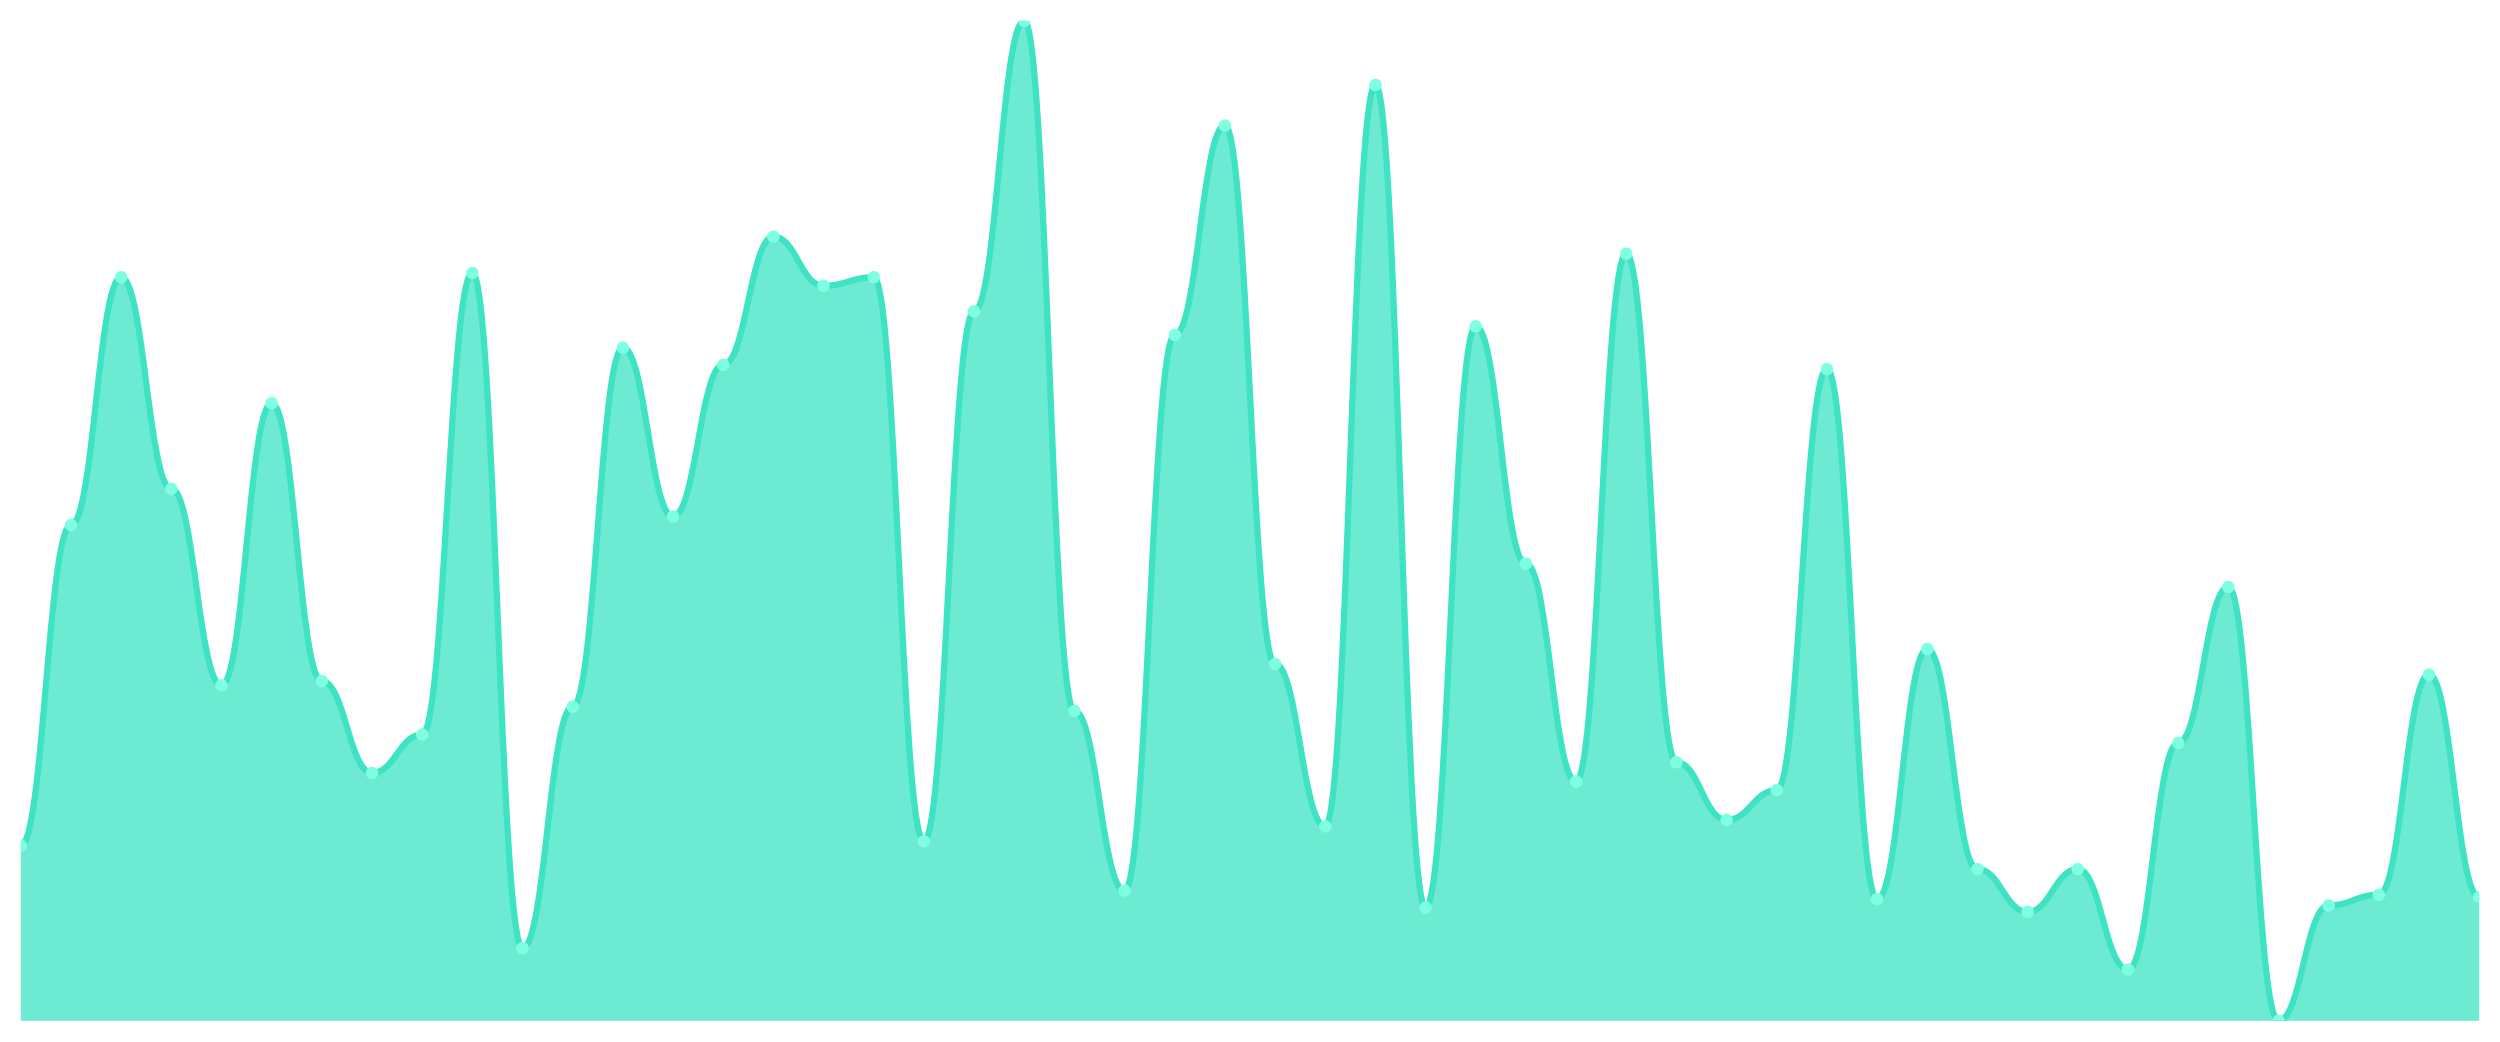
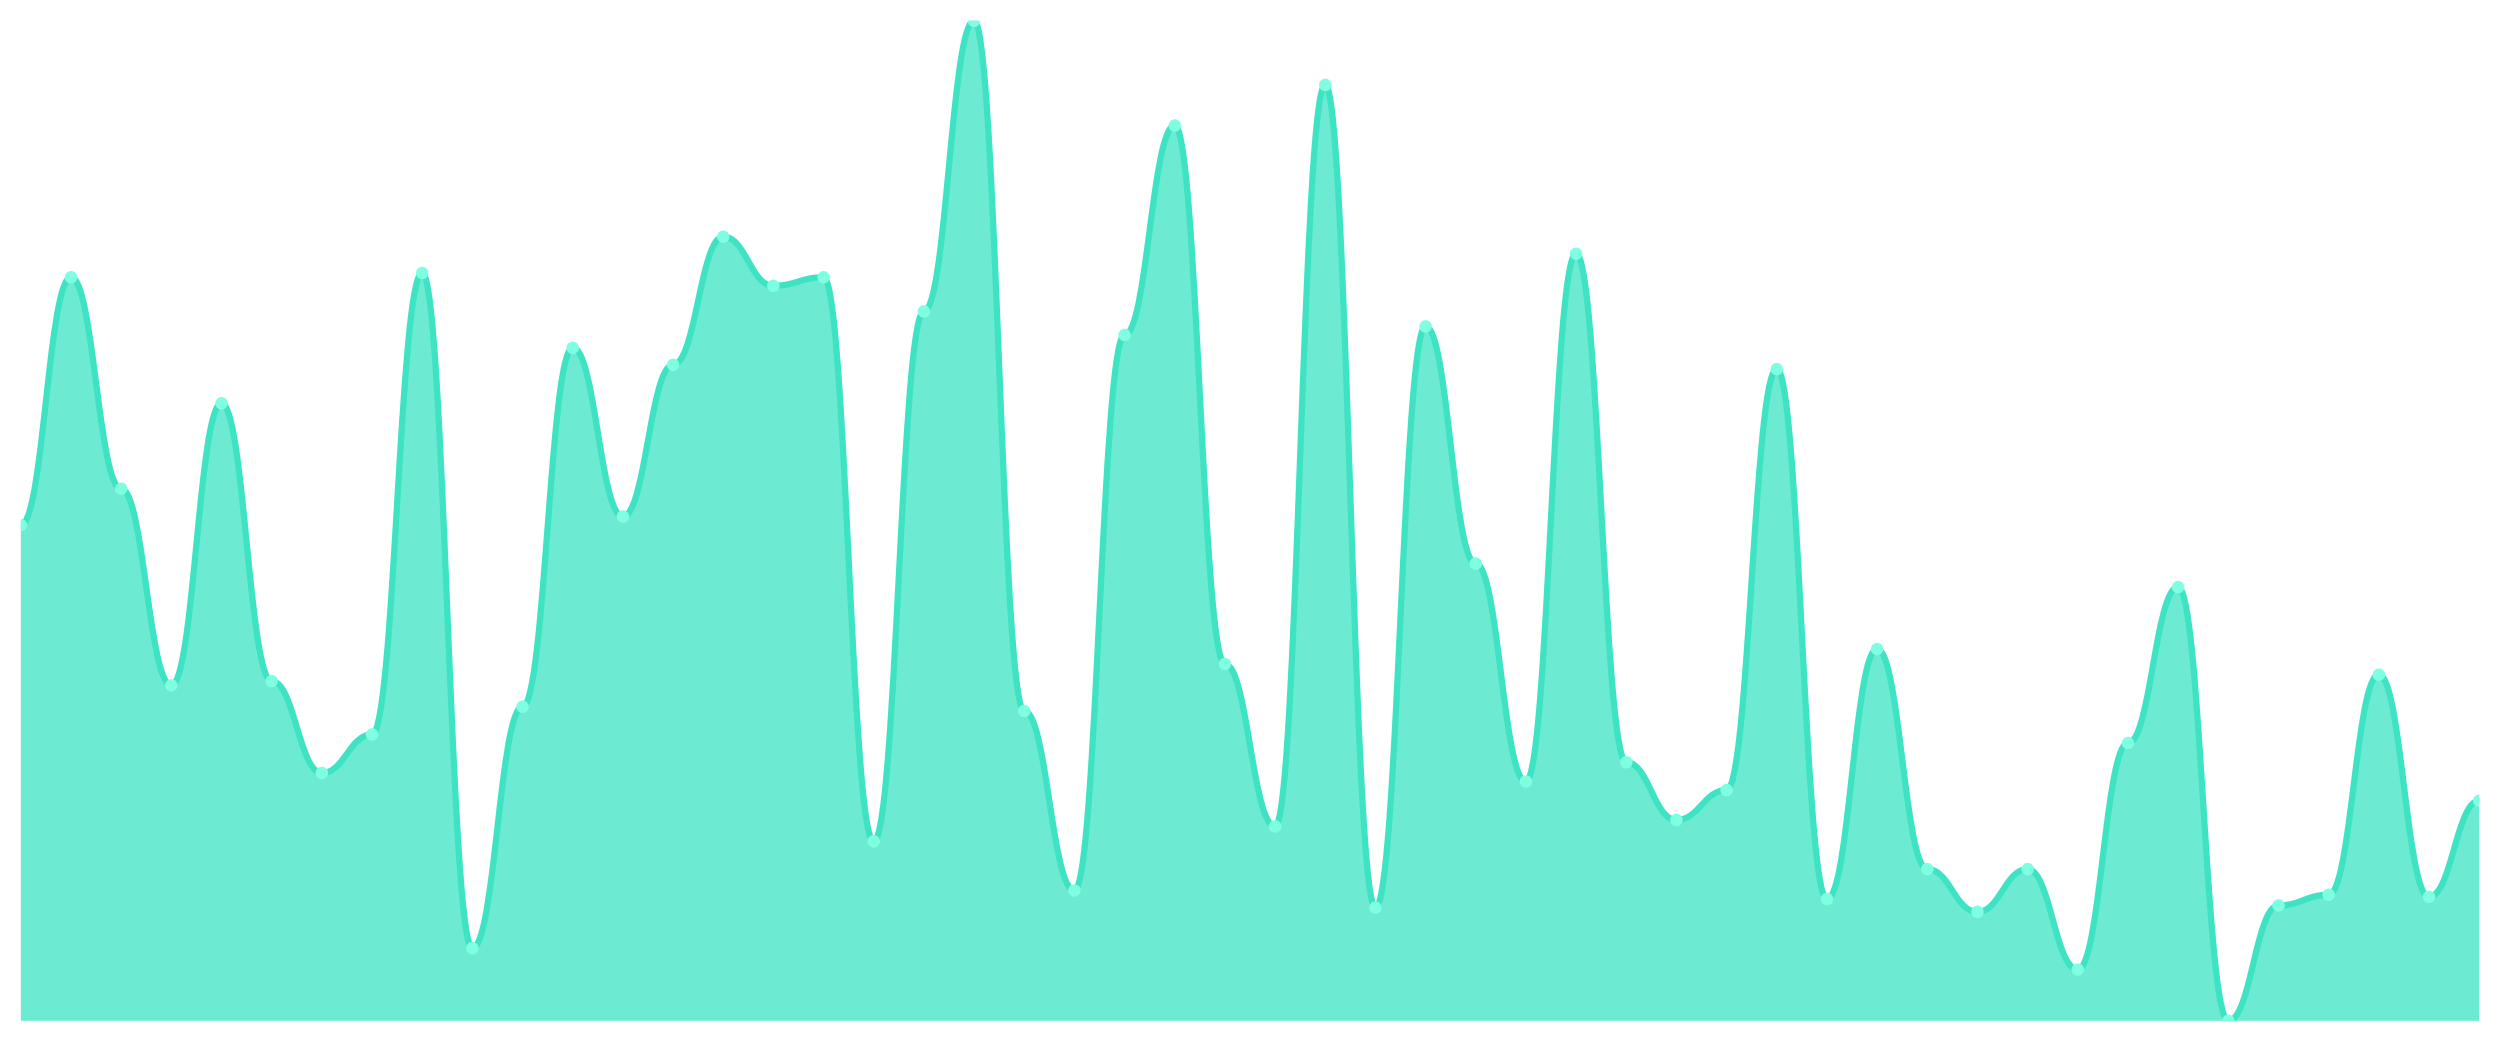
<svg xmlns="http://www.w3.org/2000/svg" viewBox="0 0 1200 500" width="1200" height="500">
  <defs>
    <clipPath id="c">
      <rect x="10" y="10" width="1180" height="480" />
    </clipPath>
  </defs>
  <rect width="1200" height="500" fill="none" />
  <g clip-path="url(#c)">
-     <path d="M 10,490 L 10,405.897 C 20.837,405.897 23.245,252.051 34.082,252.051 C 44.918,252.051 47.327,133.077 58.163,133.077 C 69,133.077 71.408,234.615 82.245,234.615 C 93.082,234.615 95.49,328.974 106.327,328.974 C 117.163,328.974 119.571,193.59 130.408,193.59 C 141.245,193.59 143.653,326.923 154.49,326.923 C 165.327,326.923 167.735,371.026 178.571,371.026 C 189.408,371.026 191.816,352.564 202.653,352.564 C 213.49,352.564 215.898,131.026 226.735,131.026 C 237.571,131.026 239.98,455.128 250.816,455.128 C 261.653,455.128 264.061,339.231 274.898,339.231 C 285.735,339.231 288.143,166.923 298.98,166.923 C 309.816,166.923 312.224,247.949 323.061,247.949 C 333.898,247.949 336.306,175.128 347.143,175.128 C 357.98,175.128 360.388,113.59 371.224,113.59 C 382.061,113.59 384.469,137.179 395.306,137.179 C 406.143,137.179 408.551,133.077 419.388,133.077 C 430.224,133.077 432.633,403.846 443.469,403.846 C 454.306,403.846 456.714,149.487 467.551,149.487 C 478.388,149.487 480.796,10 491.633,10 C 502.469,10 504.878,341.282 515.714,341.282 C 526.551,341.282 528.959,427.436 539.796,427.436 C 550.633,427.436 553.041,160.769 563.878,160.769 C 574.714,160.769 577.122,60.256 587.959,60.256 C 598.796,60.256 601.204,318.718 612.041,318.718 C 622.878,318.718 625.286,396.667 636.122,396.667 C 646.959,396.667 649.367,40.769 660.204,40.769 C 671.041,40.769 673.449,435.641 684.286,435.641 C 695.122,435.641 697.531,156.667 708.367,156.667 C 719.204,156.667 721.612,270.513 732.449,270.513 C 743.286,270.513 745.694,375.128 756.531,375.128 C 767.367,375.128 769.776,121.795 780.612,121.795 C 791.449,121.795 793.857,365.897 804.694,365.897 C 815.531,365.897 817.939,393.59 828.776,393.59 C 839.612,393.59 842.02,379.231 852.857,379.231 C 863.694,379.231 866.102,177.179 876.939,177.179 C 887.776,177.179 890.184,431.538 901.02,431.538 C 911.857,431.538 914.265,311.538 925.102,311.538 C 935.939,311.538 938.347,417.179 949.184,417.179 C 960.02,417.179 962.429,437.692 973.265,437.692 C 984.102,437.692 986.51,417.179 997.347,417.179 C 1008.184,417.179 1010.592,465.385 1021.429,465.385 C 1032.265,465.385 1034.673,356.667 1045.51,356.667 C 1056.347,356.667 1058.755,281.795 1069.592,281.795 C 1080.429,281.795 1082.837,490 1093.673,490 C 1104.51,490 1106.918,434.615 1117.755,434.615 C 1128.592,434.615 1131,429.487 1141.837,429.487 C 1152.673,429.487 1155.082,323.846 1165.918,323.846 C 1176.755,323.846 1179.163,430.513 1190,430.513 L 1190,490 Z" fill="rgba(61,227,195,0.75)" />
-     <path d="M 10,405.897 C 20.837,405.897 23.245,252.051 34.082,252.051 C 44.918,252.051 47.327,133.077 58.163,133.077 C 69,133.077 71.408,234.615 82.245,234.615 C 93.082,234.615 95.49,328.974 106.327,328.974 C 117.163,328.974 119.571,193.59 130.408,193.59 C 141.245,193.59 143.653,326.923 154.49,326.923 C 165.327,326.923 167.735,371.026 178.571,371.026 C 189.408,371.026 191.816,352.564 202.653,352.564 C 213.49,352.564 215.898,131.026 226.735,131.026 C 237.571,131.026 239.98,455.128 250.816,455.128 C 261.653,455.128 264.061,339.231 274.898,339.231 C 285.735,339.231 288.143,166.923 298.98,166.923 C 309.816,166.923 312.224,247.949 323.061,247.949 C 333.898,247.949 336.306,175.128 347.143,175.128 C 357.98,175.128 360.388,113.59 371.224,113.59 C 382.061,113.59 384.469,137.179 395.306,137.179 C 406.143,137.179 408.551,133.077 419.388,133.077 C 430.224,133.077 432.633,403.846 443.469,403.846 C 454.306,403.846 456.714,149.487 467.551,149.487 C 478.388,149.487 480.796,10 491.633,10 C 502.469,10 504.878,341.282 515.714,341.282 C 526.551,341.282 528.959,427.436 539.796,427.436 C 550.633,427.436 553.041,160.769 563.878,160.769 C 574.714,160.769 577.122,60.256 587.959,60.256 C 598.796,60.256 601.204,318.718 612.041,318.718 C 622.878,318.718 625.286,396.667 636.122,396.667 C 646.959,396.667 649.367,40.769 660.204,40.769 C 671.041,40.769 673.449,435.641 684.286,435.641 C 695.122,435.641 697.531,156.667 708.367,156.667 C 719.204,156.667 721.612,270.513 732.449,270.513 C 743.286,270.513 745.694,375.128 756.531,375.128 C 767.367,375.128 769.776,121.795 780.612,121.795 C 791.449,121.795 793.857,365.897 804.694,365.897 C 815.531,365.897 817.939,393.59 828.776,393.59 C 839.612,393.59 842.02,379.231 852.857,379.231 C 863.694,379.231 866.102,177.179 876.939,177.179 C 887.776,177.179 890.184,431.538 901.02,431.538 C 911.857,431.538 914.265,311.538 925.102,311.538 C 935.939,311.538 938.347,417.179 949.184,417.179 C 960.02,417.179 962.429,437.692 973.265,437.692 C 984.102,437.692 986.51,417.179 997.347,417.179 C 1008.184,417.179 1010.592,465.385 1021.429,465.385 C 1032.265,465.385 1034.673,356.667 1045.51,356.667 C 1056.347,356.667 1058.755,281.795 1069.592,281.795 C 1080.429,281.795 1082.837,490 1093.673,490 C 1104.51,490 1106.918,434.615 1117.755,434.615 C 1128.592,434.615 1131,429.487 1141.837,429.487 C 1152.673,429.487 1155.082,323.846 1165.918,323.846 C 1176.755,323.846 1179.163,430.513 1190,430.513" fill="none" stroke="#3de3c3" stroke-width="3" stroke-linecap="round" stroke-linejoin="round" />
-     <circle cx="10" cy="405.897" r="3" fill="#7fffe1" />
-     <circle cx="34.082" cy="252.051" r="3" fill="#7fffe1" />
-     <circle cx="58.163" cy="133.077" r="3" fill="#7fffe1" />
-     <circle cx="82.245" cy="234.615" r="3" fill="#7fffe1" />
-     <circle cx="106.327" cy="328.974" r="3" fill="#7fffe1" />
-     <circle cx="130.408" cy="193.59" r="3" fill="#7fffe1" />
-     <circle cx="154.49" cy="326.923" r="3" fill="#7fffe1" />
-     <circle cx="178.571" cy="371.026" r="3" fill="#7fffe1" />
-     <circle cx="202.653" cy="352.564" r="3" fill="#7fffe1" />
-     <circle cx="226.735" cy="131.026" r="3" fill="#7fffe1" />
-     <circle cx="250.816" cy="455.128" r="3" fill="#7fffe1" />
-     <circle cx="274.898" cy="339.231" r="3" fill="#7fffe1" />
-     <circle cx="298.98" cy="166.923" r="3" fill="#7fffe1" />
-     <circle cx="323.061" cy="247.949" r="3" fill="#7fffe1" />
-     <circle cx="347.143" cy="175.128" r="3" fill="#7fffe1" />
-     <circle cx="371.224" cy="113.59" r="3" fill="#7fffe1" />
-     <circle cx="395.306" cy="137.179" r="3" fill="#7fffe1" />
-     <circle cx="419.388" cy="133.077" r="3" fill="#7fffe1" />
-     <circle cx="443.469" cy="403.846" r="3" fill="#7fffe1" />
-     <circle cx="467.551" cy="149.487" r="3" fill="#7fffe1" />
-     <circle cx="491.633" cy="10" r="3" fill="#7fffe1" />
-     <circle cx="515.714" cy="341.282" r="3" fill="#7fffe1" />
-     <circle cx="539.796" cy="427.436" r="3" fill="#7fffe1" />
-     <circle cx="563.878" cy="160.769" r="3" fill="#7fffe1" />
-     <circle cx="587.959" cy="60.256" r="3" fill="#7fffe1" />
-     <circle cx="612.041" cy="318.718" r="3" fill="#7fffe1" />
-     <circle cx="636.122" cy="396.667" r="3" fill="#7fffe1" />
-     <circle cx="660.204" cy="40.769" r="3" fill="#7fffe1" />
-     <circle cx="684.286" cy="435.641" r="3" fill="#7fffe1" />
-     <circle cx="708.367" cy="156.667" r="3" fill="#7fffe1" />
-     <circle cx="732.449" cy="270.513" r="3" fill="#7fffe1" />
-     <circle cx="756.531" cy="375.128" r="3" fill="#7fffe1" />
-     <circle cx="780.612" cy="121.795" r="3" fill="#7fffe1" />
-     <circle cx="804.694" cy="365.897" r="3" fill="#7fffe1" />
-     <circle cx="828.776" cy="393.59" r="3" fill="#7fffe1" />
-     <circle cx="852.857" cy="379.231" r="3" fill="#7fffe1" />
-     <circle cx="876.939" cy="177.179" r="3" fill="#7fffe1" />
-     <circle cx="901.02" cy="431.538" r="3" fill="#7fffe1" />
-     <circle cx="925.102" cy="311.538" r="3" fill="#7fffe1" />
-     <circle cx="949.184" cy="417.179" r="3" fill="#7fffe1" />
-     <circle cx="973.265" cy="437.692" r="3" fill="#7fffe1" />
-     <circle cx="997.347" cy="417.179" r="3" fill="#7fffe1" />
-     <circle cx="1021.429" cy="465.385" r="3" fill="#7fffe1" />
-     <circle cx="1045.51" cy="356.667" r="3" fill="#7fffe1" />
-     <circle cx="1069.592" cy="281.795" r="3" fill="#7fffe1" />
-     <circle cx="1093.673" cy="490" r="3" fill="#7fffe1" />
-     <circle cx="1117.755" cy="434.615" r="3" fill="#7fffe1" />
-     <circle cx="1141.837" cy="429.487" r="3" fill="#7fffe1" />
-     <circle cx="1165.918" cy="323.846" r="3" fill="#7fffe1" />
-     <circle cx="1190" cy="430.513" r="3" fill="#7fffe1" />
+     <path d="M 10,490 L 10,252.051 C 20.837,252.051 23.245,133.077 34.082,133.077 C 44.918,133.077 47.327,234.615 58.163,234.615 C 69,234.615 71.408,328.974 82.245,328.974 C 93.082,328.974 95.49,193.59 106.327,193.59 C 117.163,193.59 119.571,326.923 130.408,326.923 C 141.245,326.923 143.653,371.026 154.49,371.026 C 165.327,371.026 167.735,352.564 178.571,352.564 C 189.408,352.564 191.816,131.026 202.653,131.026 C 213.49,131.026 215.898,455.128 226.735,455.128 C 237.571,455.128 239.98,339.231 250.816,339.231 C 261.653,339.231 264.061,166.923 274.898,166.923 C 285.735,166.923 288.143,247.949 298.98,247.949 C 309.816,247.949 312.224,175.128 323.061,175.128 C 333.898,175.128 336.306,113.59 347.143,113.59 C 357.98,113.59 360.388,137.179 371.224,137.179 C 382.061,137.179 384.469,133.077 395.306,133.077 C 406.143,133.077 408.551,403.846 419.388,403.846 C 430.224,403.846 432.633,149.487 443.469,149.487 C 454.306,149.487 456.714,10 467.551,10 C 478.388,10 480.796,341.282 491.633,341.282 C 502.469,341.282 504.878,427.436 515.714,427.436 C 526.551,427.436 528.959,160.769 539.796,160.769 C 550.633,160.769 553.041,60.256 563.878,60.256 C 574.714,60.256 577.122,318.718 587.959,318.718 C 598.796,318.718 601.204,396.667 612.041,396.667 C 622.878,396.667 625.286,40.769 636.122,40.769 C 646.959,40.769 649.367,435.641 660.204,435.641 C 671.041,435.641 673.449,156.667 684.286,156.667 C 695.122,156.667 697.531,270.513 708.367,270.513 C 719.204,270.513 721.612,375.128 732.449,375.128 C 743.286,375.128 745.694,121.795 756.531,121.795 C 767.367,121.795 769.776,365.897 780.612,365.897 C 791.449,365.897 793.857,393.59 804.694,393.59 C 815.531,393.59 817.939,379.231 828.776,379.231 C 839.612,379.231 842.02,177.179 852.857,177.179 C 863.694,177.179 866.102,431.538 876.939,431.538 C 887.776,431.538 890.184,311.538 901.02,311.538 C 911.857,311.538 914.265,417.179 925.102,417.179 C 935.939,417.179 938.347,437.692 949.184,437.692 C 960.02,437.692 962.429,417.179 973.265,417.179 C 984.102,417.179 986.51,465.385 997.347,465.385 C 1008.184,465.385 1010.592,356.667 1021.429,356.667 C 1032.265,356.667 1034.673,281.795 1045.51,281.795 C 1056.347,281.795 1058.755,490 1069.592,490 C 1080.429,490 1082.837,434.615 1093.673,434.615 C 1104.51,434.615 1106.918,429.487 1117.755,429.487 C 1128.592,429.487 1131,323.846 1141.837,323.846 C 1152.673,323.846 1155.082,430.513 1165.918,430.513 C 1176.755,430.513 1179.163,384.359 1190,384.359 L 1190,490 Z" fill="rgba(61,227,195,0.75)" />
+     <path d="M 10,252.051 C 20.837,252.051 23.245,133.077 34.082,133.077 C 44.918,133.077 47.327,234.615 58.163,234.615 C 69,234.615 71.408,328.974 82.245,328.974 C 93.082,328.974 95.49,193.59 106.327,193.59 C 117.163,193.59 119.571,326.923 130.408,326.923 C 141.245,326.923 143.653,371.026 154.49,371.026 C 165.327,371.026 167.735,352.564 178.571,352.564 C 189.408,352.564 191.816,131.026 202.653,131.026 C 213.49,131.026 215.898,455.128 226.735,455.128 C 237.571,455.128 239.98,339.231 250.816,339.231 C 261.653,339.231 264.061,166.923 274.898,166.923 C 285.735,166.923 288.143,247.949 298.98,247.949 C 309.816,247.949 312.224,175.128 323.061,175.128 C 333.898,175.128 336.306,113.59 347.143,113.59 C 357.98,113.59 360.388,137.179 371.224,137.179 C 382.061,137.179 384.469,133.077 395.306,133.077 C 406.143,133.077 408.551,403.846 419.388,403.846 C 430.224,403.846 432.633,149.487 443.469,149.487 C 454.306,149.487 456.714,10 467.551,10 C 478.388,10 480.796,341.282 491.633,341.282 C 502.469,341.282 504.878,427.436 515.714,427.436 C 526.551,427.436 528.959,160.769 539.796,160.769 C 550.633,160.769 553.041,60.256 563.878,60.256 C 574.714,60.256 577.122,318.718 587.959,318.718 C 598.796,318.718 601.204,396.667 612.041,396.667 C 622.878,396.667 625.286,40.769 636.122,40.769 C 646.959,40.769 649.367,435.641 660.204,435.641 C 671.041,435.641 673.449,156.667 684.286,156.667 C 695.122,156.667 697.531,270.513 708.367,270.513 C 719.204,270.513 721.612,375.128 732.449,375.128 C 743.286,375.128 745.694,121.795 756.531,121.795 C 767.367,121.795 769.776,365.897 780.612,365.897 C 791.449,365.897 793.857,393.59 804.694,393.59 C 815.531,393.59 817.939,379.231 828.776,379.231 C 839.612,379.231 842.02,177.179 852.857,177.179 C 863.694,177.179 866.102,431.538 876.939,431.538 C 887.776,431.538 890.184,311.538 901.02,311.538 C 911.857,311.538 914.265,417.179 925.102,417.179 C 935.939,417.179 938.347,437.692 949.184,437.692 C 960.02,437.692 962.429,417.179 973.265,417.179 C 984.102,417.179 986.51,465.385 997.347,465.385 C 1008.184,465.385 1010.592,356.667 1021.429,356.667 C 1032.265,356.667 1034.673,281.795 1045.51,281.795 C 1056.347,281.795 1058.755,490 1069.592,490 C 1080.429,490 1082.837,434.615 1093.673,434.615 C 1104.51,434.615 1106.918,429.487 1117.755,429.487 C 1128.592,429.487 1131,323.846 1141.837,323.846 C 1152.673,323.846 1155.082,430.513 1165.918,430.513 C 1176.755,430.513 1179.163,384.359 1190,384.359" fill="none" stroke="#3de3c3" stroke-width="3" stroke-linecap="round" stroke-linejoin="round" />
+     <circle cx="10" cy="252.051" r="3" fill="#7fffe1" />
+     <circle cx="34.082" cy="133.077" r="3" fill="#7fffe1" />
+     <circle cx="58.163" cy="234.615" r="3" fill="#7fffe1" />
+     <circle cx="82.245" cy="328.974" r="3" fill="#7fffe1" />
+     <circle cx="106.327" cy="193.59" r="3" fill="#7fffe1" />
+     <circle cx="130.408" cy="326.923" r="3" fill="#7fffe1" />
+     <circle cx="154.49" cy="371.026" r="3" fill="#7fffe1" />
+     <circle cx="178.571" cy="352.564" r="3" fill="#7fffe1" />
+     <circle cx="202.653" cy="131.026" r="3" fill="#7fffe1" />
+     <circle cx="226.735" cy="455.128" r="3" fill="#7fffe1" />
+     <circle cx="250.816" cy="339.231" r="3" fill="#7fffe1" />
+     <circle cx="274.898" cy="166.923" r="3" fill="#7fffe1" />
+     <circle cx="298.98" cy="247.949" r="3" fill="#7fffe1" />
+     <circle cx="323.061" cy="175.128" r="3" fill="#7fffe1" />
+     <circle cx="347.143" cy="113.59" r="3" fill="#7fffe1" />
+     <circle cx="371.224" cy="137.179" r="3" fill="#7fffe1" />
+     <circle cx="395.306" cy="133.077" r="3" fill="#7fffe1" />
+     <circle cx="419.388" cy="403.846" r="3" fill="#7fffe1" />
+     <circle cx="443.469" cy="149.487" r="3" fill="#7fffe1" />
+     <circle cx="467.551" cy="10" r="3" fill="#7fffe1" />
+     <circle cx="491.633" cy="341.282" r="3" fill="#7fffe1" />
+     <circle cx="515.714" cy="427.436" r="3" fill="#7fffe1" />
+     <circle cx="539.796" cy="160.769" r="3" fill="#7fffe1" />
+     <circle cx="563.878" cy="60.256" r="3" fill="#7fffe1" />
+     <circle cx="587.959" cy="318.718" r="3" fill="#7fffe1" />
+     <circle cx="612.041" cy="396.667" r="3" fill="#7fffe1" />
+     <circle cx="636.122" cy="40.769" r="3" fill="#7fffe1" />
+     <circle cx="660.204" cy="435.641" r="3" fill="#7fffe1" />
+     <circle cx="684.286" cy="156.667" r="3" fill="#7fffe1" />
+     <circle cx="708.367" cy="270.513" r="3" fill="#7fffe1" />
+     <circle cx="732.449" cy="375.128" r="3" fill="#7fffe1" />
+     <circle cx="756.531" cy="121.795" r="3" fill="#7fffe1" />
+     <circle cx="780.612" cy="365.897" r="3" fill="#7fffe1" />
+     <circle cx="804.694" cy="393.59" r="3" fill="#7fffe1" />
+     <circle cx="828.776" cy="379.231" r="3" fill="#7fffe1" />
+     <circle cx="852.857" cy="177.179" r="3" fill="#7fffe1" />
+     <circle cx="876.939" cy="431.538" r="3" fill="#7fffe1" />
+     <circle cx="901.02" cy="311.538" r="3" fill="#7fffe1" />
+     <circle cx="925.102" cy="417.179" r="3" fill="#7fffe1" />
+     <circle cx="949.184" cy="437.692" r="3" fill="#7fffe1" />
+     <circle cx="973.265" cy="417.179" r="3" fill="#7fffe1" />
+     <circle cx="997.347" cy="465.385" r="3" fill="#7fffe1" />
+     <circle cx="1021.429" cy="356.667" r="3" fill="#7fffe1" />
+     <circle cx="1045.51" cy="281.795" r="3" fill="#7fffe1" />
+     <circle cx="1069.592" cy="490" r="3" fill="#7fffe1" />
+     <circle cx="1093.673" cy="434.615" r="3" fill="#7fffe1" />
+     <circle cx="1117.755" cy="429.487" r="3" fill="#7fffe1" />
+     <circle cx="1141.837" cy="323.846" r="3" fill="#7fffe1" />
+     <circle cx="1165.918" cy="430.513" r="3" fill="#7fffe1" />
+     <circle cx="1190" cy="384.359" r="3" fill="#7fffe1" />
  </g>
</svg>
